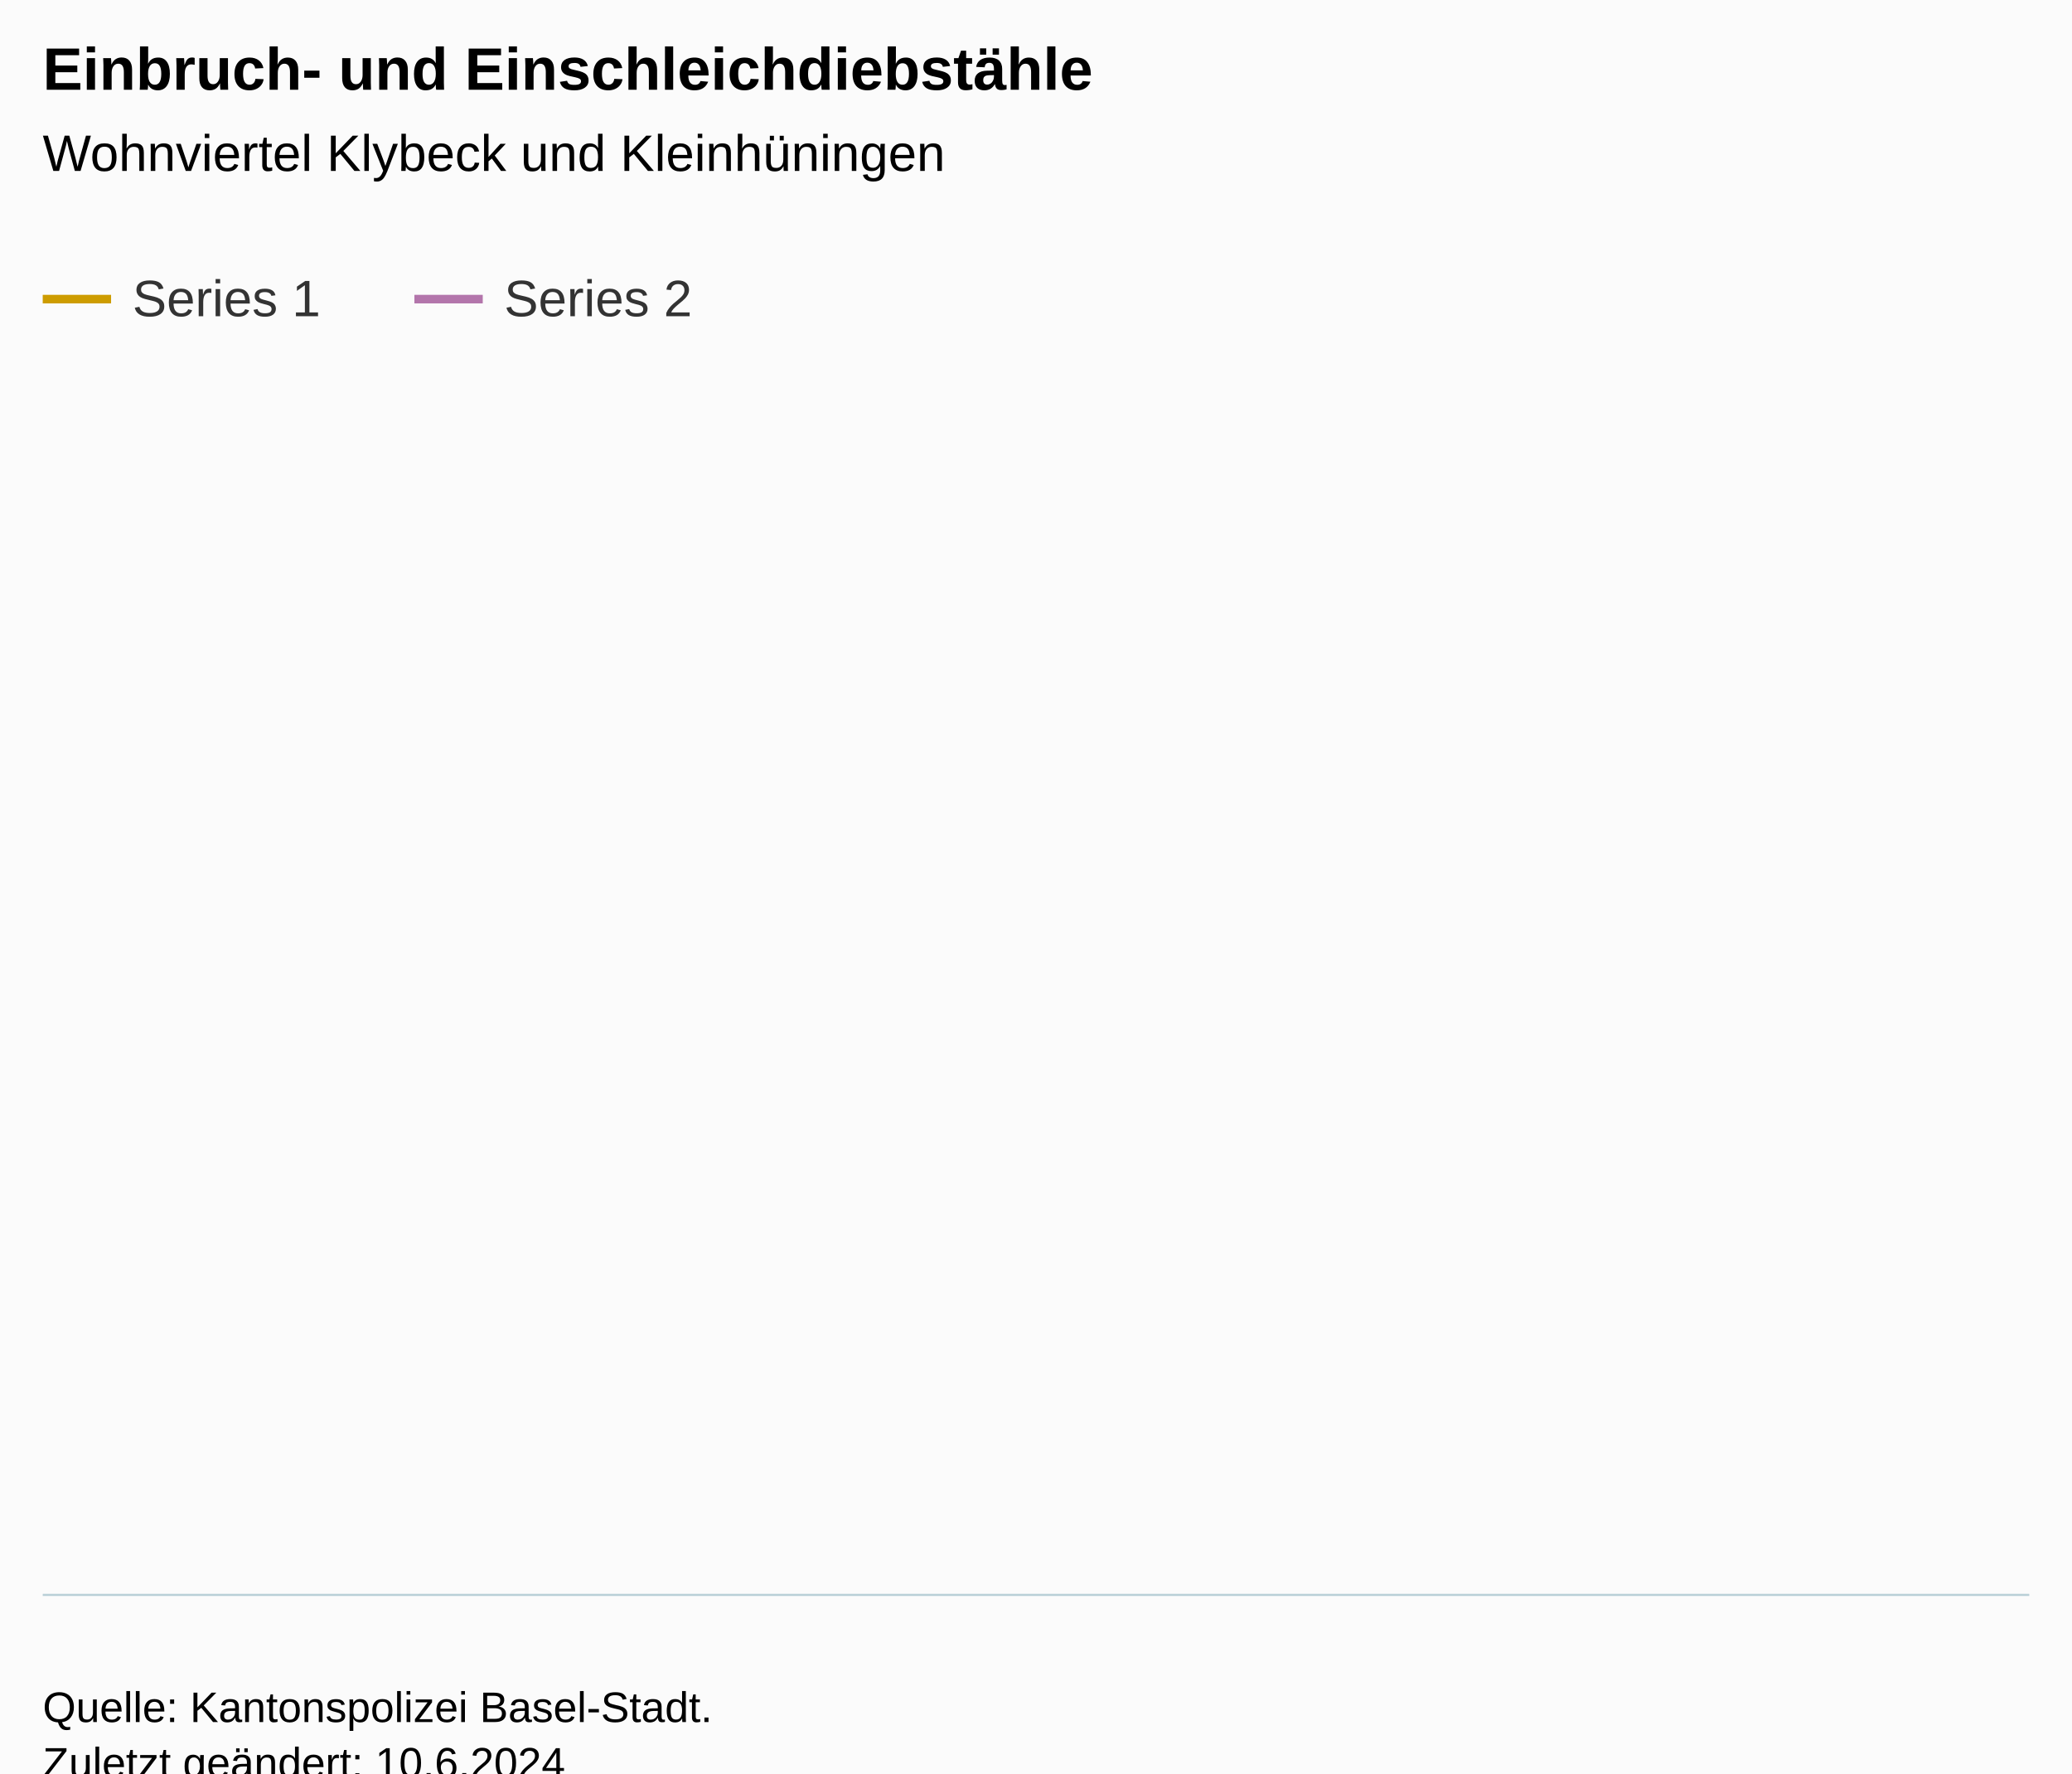
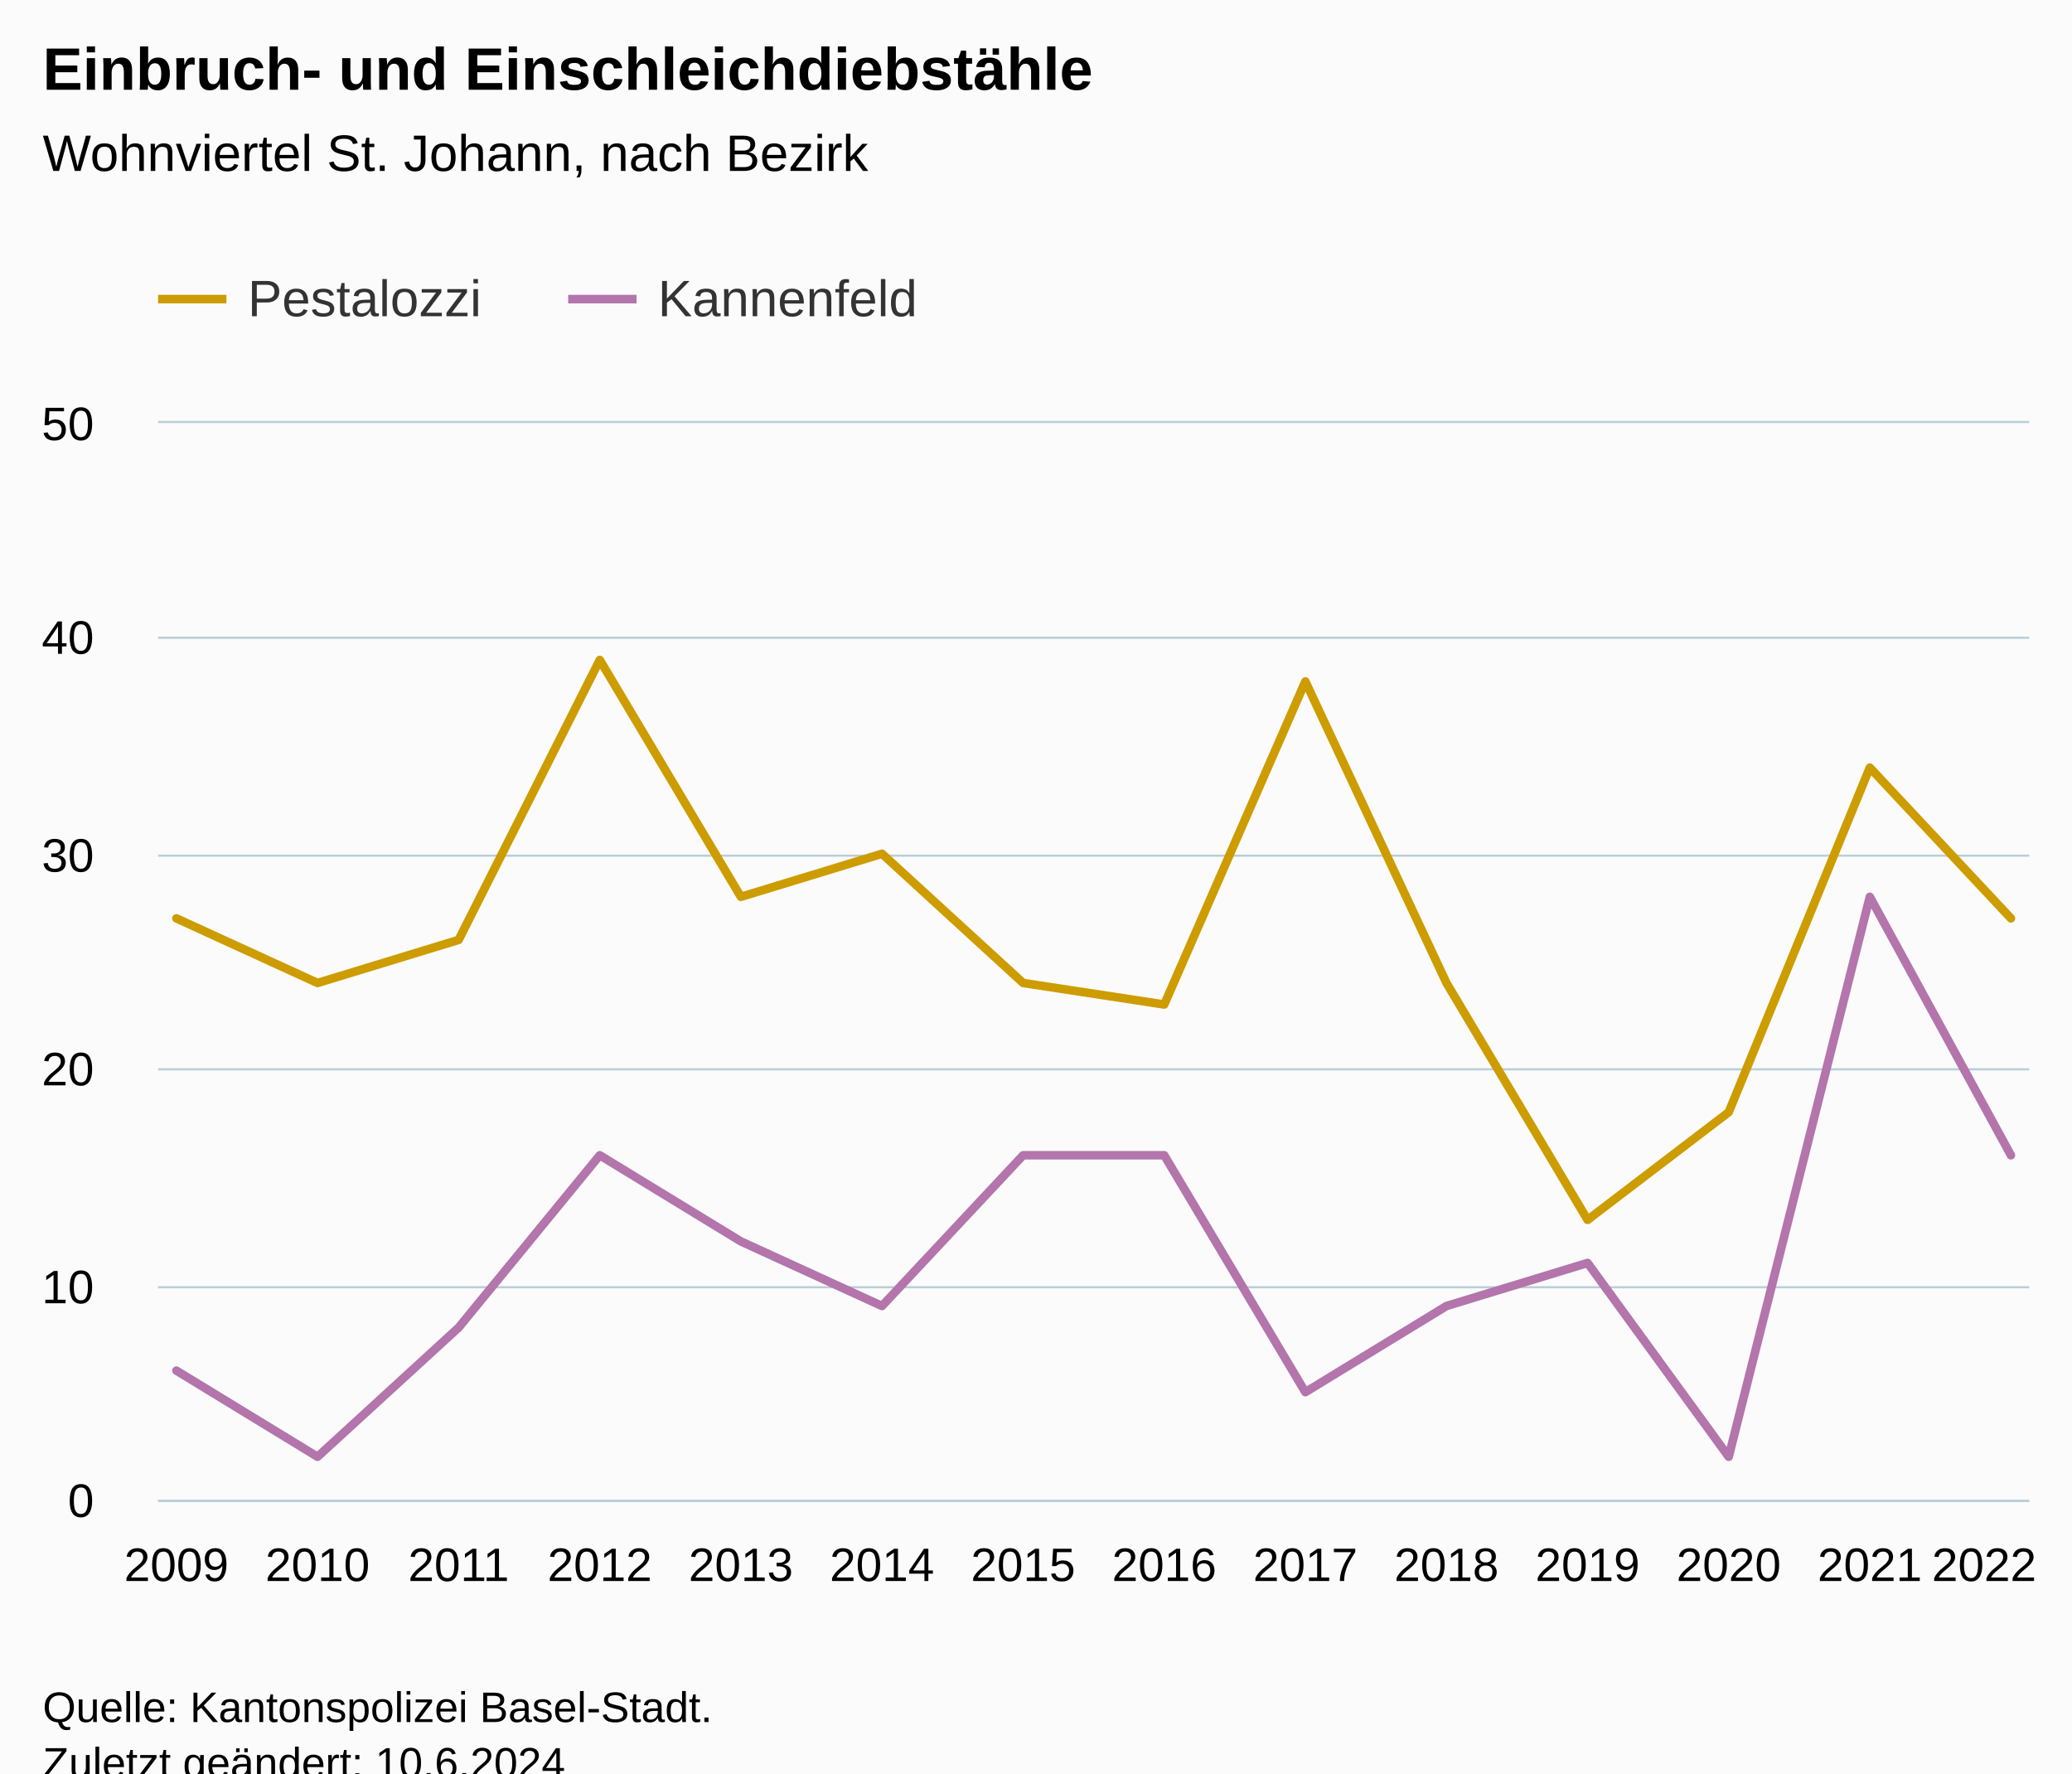
<svg xmlns="http://www.w3.org/2000/svg" version="1.1" class="highcharts-root" style="font-family:Arial;font-size:12px;" viewBox="0 0 485 415">
  <defs>
-     <clipPath id="highcharts-9buuq9c-7-">
-       <rect x="0" y="0" width="465" height="274" fill="none" />
+     <clipPath id="highcharts-z8kiiuq-35-">
+       <rect x="0" y="0" width="438" height="252" fill="none" />
    </clipPath>
-     <clipPath id="highcharts-9buuq9c-8-">
-       <rect x="0" y="0" width="465" height="274" fill="none" />
+     <clipPath id="highcharts-z8kiiuq-50-">
+       <rect x="0" y="0" width="438" height="252" fill="none" />
    </clipPath>
-     <clipPath id="highcharts-9buuq9c-9-">
-       <rect x="10" y="99" width="465" height="274" fill="none" />
+     <clipPath id="highcharts-z8kiiuq-65-">
+       <rect x="37" y="99" width="438" height="252" fill="none" />
    </clipPath>
  </defs>
  <rect fill="#fbfbfb" class="highcharts-background" x="0" y="0" width="485" height="428" rx="0" ry="0" />
-   <rect fill="none" class="highcharts-plot-background" x="10" y="99" width="465" height="274" />
+   <rect fill="none" class="highcharts-plot-background" x="37" y="99" width="438" height="252" />
  <g class="highcharts-pane-group" data-z-index="0" />
-   <g class="highcharts-grid highcharts-xaxis-grid" data-z-index="1" />
-   <g class="highcharts-grid highcharts-yaxis-grid" data-z-index="1" />
-   <rect fill="none" class="highcharts-plot-border" data-z-index="1" x="10" y="99" width="465" height="274" />
+   <g class="highcharts-grid highcharts-xaxis-grid" data-z-index="1">
+     <path fill="none" data-z-index="1" class="highcharts-grid-line" d="M 40.5 99 L 40.5 351" opacity="1" />
+     <path fill="none" data-z-index="1" class="highcharts-grid-line" d="M 73.5 99 L 73.5 351" opacity="1" />
+     <path fill="none" data-z-index="1" class="highcharts-grid-line" d="M 106.5 99 L 106.5 351" opacity="1" />
+     <path fill="none" data-z-index="1" class="highcharts-grid-line" d="M 139.5 99 L 139.5 351" opacity="1" />
+     <path fill="none" data-z-index="1" class="highcharts-grid-line" d="M 172.5 99 L 172.5 351" opacity="1" />
+     <path fill="none" data-z-index="1" class="highcharts-grid-line" d="M 205.5 99 L 205.5 351" opacity="1" />
+     <path fill="none" data-z-index="1" class="highcharts-grid-line" d="M 238.5 99 L 238.5 351" opacity="1" />
+     <path fill="none" data-z-index="1" class="highcharts-grid-line" d="M 272.5 99 L 272.5 351" opacity="1" />
+     <path fill="none" data-z-index="1" class="highcharts-grid-line" d="M 305.5 99 L 305.5 351" opacity="1" />
+     <path fill="none" data-z-index="1" class="highcharts-grid-line" d="M 338.5 99 L 338.5 351" opacity="1" />
+     <path fill="none" data-z-index="1" class="highcharts-grid-line" d="M 371.5 99 L 371.5 351" opacity="1" />
+     <path fill="none" data-z-index="1" class="highcharts-grid-line" d="M 404.5 99 L 404.5 351" opacity="1" />
+     <path fill="none" data-z-index="1" class="highcharts-grid-line" d="M 437.5 99 L 437.5 351" opacity="1" />
+     <path fill="none" data-z-index="1" class="highcharts-grid-line" d="M 470.5 99 L 470.5 351" opacity="1" />
+   </g>
+   <g class="highcharts-grid highcharts-yaxis-grid" data-z-index="1">
+     <path fill="none" stroke="#B9CFD7" stroke-width="0.5" data-z-index="1" class="highcharts-grid-line" d="M 37 351.25 L 475 351.25" opacity="1" />
+     <path fill="none" stroke="#B9CFD7" stroke-width="0.5" data-z-index="1" class="highcharts-grid-line" d="M 37 301.25 L 475 301.25" opacity="1" />
+     <path fill="none" stroke="#B9CFD7" stroke-width="0.5" data-z-index="1" class="highcharts-grid-line" d="M 37 250.25 L 475 250.25" opacity="1" />
+     <path fill="none" stroke="#B9CFD7" stroke-width="0.5" data-z-index="1" class="highcharts-grid-line" d="M 37 200.25 L 475 200.25" opacity="1" />
+     <path fill="none" stroke="#B9CFD7" stroke-width="0.5" data-z-index="1" class="highcharts-grid-line" d="M 37 149.25 L 475 149.25" opacity="1" />
+     <path fill="none" stroke="#B9CFD7" stroke-width="0.5" data-z-index="1" class="highcharts-grid-line" d="M 37 98.75 L 475 98.75" opacity="1" />
+   </g>
+   <rect fill="none" class="highcharts-plot-border" data-z-index="1" x="37" y="99" width="438" height="252" />
  <g class="highcharts-axis highcharts-xaxis" data-z-index="2">
-     <path fill="none" class="highcharts-axis-line" stroke="#B9CFD7" stroke-width="0.5" data-z-index="7" d="M 10 373.25 L 475 373.25" />
+     <path fill="none" class="highcharts-axis-line" stroke="#B9CFD7" stroke-width="0.5" data-z-index="7" d="M 37 351.25 L 475 351.25" />
  </g>
  <g class="highcharts-axis highcharts-yaxis" data-z-index="2">
-     <path fill="none" class="highcharts-axis-line" data-z-index="7" d="M 10 99 L 10 373" />
+     <path fill="none" class="highcharts-axis-line" data-z-index="7" d="M 37 99 L 37 351" />
  </g>
  <g class="highcharts-series-group" data-z-index="3">
-     <g class="highcharts-series highcharts-series-0 highcharts-line-series" data-z-index="0.1" opacity="1" transform="translate(10,99) scale(1 1)" clip-path="url(#highcharts-9buuq9c-8-)" />
-     <g class="highcharts-markers highcharts-series-0 highcharts-line-series" data-z-index="0.1" opacity="1" transform="translate(10,99) scale(1 1)" clip-path="none" />
-     <g class="highcharts-series highcharts-series-1 highcharts-line-series" data-z-index="0.1" opacity="1" transform="translate(10,99) scale(1 1)" clip-path="url(#highcharts-9buuq9c-8-)" />
-     <g class="highcharts-markers highcharts-series-1 highcharts-line-series" data-z-index="0.1" opacity="1" transform="translate(10,99) scale(1 1)" clip-path="none" />
+     <g class="highcharts-series highcharts-series-0 highcharts-line-series" data-z-index="0.1" opacity="1" transform="translate(37,99) scale(1 1)" clip-path="url(#highcharts-z8kiiuq-50-)">
+       <path fill="none" d="M 4.294 115.92 L 37.326 131.04 L 70.357 120.96 L 103.389 55.44 L 136.421 110.88 L 169.452 100.8 L 202.484 131.04 L 235.516 136.08 L 268.548 60.48 L 301.579 131.04 L 334.611 186.48 L 367.643 161.28 L 400.674 80.64 L 433.706 115.92" class="highcharts-graph" data-z-index="1" stroke="#cd9c00" stroke-width="2" stroke-linejoin="round" stroke-linecap="round" />
+     </g>
+     <g class="highcharts-markers highcharts-series-0 highcharts-line-series" data-z-index="0.1" opacity="1" transform="translate(37,99) scale(1 1)" clip-path="none" />
+     <g class="highcharts-series highcharts-series-1 highcharts-line-series" data-z-index="0.1" opacity="1" transform="translate(37,99) scale(1 1)" clip-path="url(#highcharts-z8kiiuq-50-)">
+       <path fill="none" d="M 4.294 221.76 L 37.326 241.92 L 70.357 211.68 L 103.389 171.36 L 136.421 191.52 L 169.452 206.64 L 202.484 171.36 L 235.516 171.36 L 268.548 226.8 L 301.579 206.64 L 334.611 196.56 L 367.643 241.92 L 400.674 110.88 L 433.706 171.36" class="highcharts-graph" data-z-index="1" stroke="#b375ab" stroke-width="2" stroke-linejoin="round" stroke-linecap="round" />
+     </g>
+     <g class="highcharts-markers highcharts-series-1 highcharts-line-series" data-z-index="0.1" opacity="1" transform="translate(37,99) scale(1 1)" clip-path="none" />
  </g>
  <text x="10" text-anchor="start" class="highcharts-title" data-z-index="4" style="color:#000000;font-size:14px;font-weight:bold;fill:#000000;" y="21">
    <tspan>Einbruch- und Einschleichdiebstähle</tspan>
  </text>
  <text x="10" text-anchor="start" class="highcharts-subtitle" data-z-index="4" style="color:#000000;font-size:12px;font-weight:normal;fill:#000000;" y="40">
-     <tspan>Wohnviertel Klybeck und Kleinhüningen</tspan>
+     <tspan>Wohnviertel St. Johann, nach Bezirk</tspan>
  </text>
  <text x="10" text-anchor="start" class="highcharts-caption" data-z-index="4" style="color:#666666;fill:#666666;" y="385" />
-   <g class="highcharts-legend" data-z-index="7" transform="translate(2,56)">
-     <rect fill="none" class="highcharts-legend-box" rx="0" ry="0" x="0" y="0" width="170" height="31" visibility="visible" />
+   <g class="highcharts-legend" data-z-index="7" transform="translate(29,56)">
+     <rect fill="none" class="highcharts-legend-box" rx="0" ry="0" x="0" y="0" width="196" height="31" visibility="visible" />
    <g data-z-index="1">
      <g>
        <g class="highcharts-legend-item highcharts-line-series highcharts-color-undefined highcharts-series-0" data-z-index="1" transform="translate(8,3)">
          <path fill="none" d="M 0 11 L 16 11" class="highcharts-graph" stroke="#cd9c00" stroke-width="2" />
          <text x="21" style="color:#333333;cursor:pointer;font-size:12px;font-weight:normal;fill:#333333;" text-anchor="start" data-z-index="2" y="15">
-             <tspan>Series 1</tspan>
+             <tspan>Pestalozzi</tspan>
          </text>
        </g>
-         <g class="highcharts-legend-item highcharts-line-series highcharts-color-undefined highcharts-series-1" data-z-index="1" transform="translate(95,3)">
+         <g class="highcharts-legend-item highcharts-line-series highcharts-color-undefined highcharts-series-1" data-z-index="1" transform="translate(104,3)">
          <path fill="none" d="M 0 11 L 16 11" class="highcharts-graph" stroke="#b375ab" stroke-width="2" />
          <text x="21" y="15" style="color:#333333;cursor:pointer;font-size:12px;font-weight:normal;fill:#333333;" text-anchor="start" data-z-index="2">
-             <tspan>Series 2</tspan>
+             <tspan>Kannenfeld</tspan>
          </text>
        </g>
      </g>
    </g>
  </g>
-   <g class="highcharts-axis-labels highcharts-xaxis-labels" data-z-index="7" />
-   <g class="highcharts-axis-labels highcharts-yaxis-labels" data-z-index="7" />
+   <g class="highcharts-axis-labels highcharts-xaxis-labels" data-z-index="7">
+     <text x="41.294" style="color:#000000;cursor:default;font-size:11px;fill:#000000;" text-anchor="middle" transform="translate(0,0)" y="370" opacity="1">2009</text>
+     <text x="74.326" style="color:#000000;cursor:default;font-size:11px;fill:#000000;" text-anchor="middle" transform="translate(0,0)" y="370" opacity="1">2010</text>
+     <text x="107.357" style="color:#000000;cursor:default;font-size:11px;fill:#000000;" text-anchor="middle" transform="translate(0,0)" y="370" opacity="1">2011</text>
+     <text x="140.389" style="color:#000000;cursor:default;font-size:11px;fill:#000000;" text-anchor="middle" transform="translate(0,0)" y="370" opacity="1">2012</text>
+     <text x="173.421" style="color:#000000;cursor:default;font-size:11px;fill:#000000;" text-anchor="middle" transform="translate(0,0)" y="370" opacity="1">2013</text>
+     <text x="206.452" style="color:#000000;cursor:default;font-size:11px;fill:#000000;" text-anchor="middle" transform="translate(0,0)" y="370" opacity="1">2014</text>
+     <text x="239.484" style="color:#000000;cursor:default;font-size:11px;fill:#000000;" text-anchor="middle" transform="translate(0,0)" y="370" opacity="1">2015</text>
+     <text x="272.516" style="color:#000000;cursor:default;font-size:11px;fill:#000000;" text-anchor="middle" transform="translate(0,0)" y="370" opacity="1">2016</text>
+     <text x="305.548" style="color:#000000;cursor:default;font-size:11px;fill:#000000;" text-anchor="middle" transform="translate(0,0)" y="370" opacity="1">2017</text>
+     <text x="338.579" style="color:#000000;cursor:default;font-size:11px;fill:#000000;" text-anchor="middle" transform="translate(0,0)" y="370" opacity="1">2018</text>
+     <text x="371.611" style="color:#000000;cursor:default;font-size:11px;fill:#000000;" text-anchor="middle" transform="translate(0,0)" y="370" opacity="1">2019</text>
+     <text x="404.643" style="color:#000000;cursor:default;font-size:11px;fill:#000000;" text-anchor="middle" transform="translate(0,0)" y="370" opacity="1">2020</text>
+     <text x="437.674" style="color:#000000;cursor:default;font-size:11px;fill:#000000;" text-anchor="middle" transform="translate(0,0)" y="370" opacity="1">2021</text>
+     <text x="464.43" style="color:#000000;cursor:default;font-size:11px;fill:#000000;" text-anchor="middle" transform="translate(0,0)" y="370" opacity="1">
+       <tspan>2022</tspan>
+     </text>
+   </g>
+   <g class="highcharts-axis-labels highcharts-yaxis-labels" data-z-index="7">
+     <text x="22" style="color:#000000;cursor:default;font-size:11px;fill:#000000;" text-anchor="end" transform="translate(0,0)" y="355" opacity="1">0</text>
+     <text x="22" style="color:#000000;cursor:default;font-size:11px;fill:#000000;" text-anchor="end" transform="translate(0,0)" y="305" opacity="1">10</text>
+     <text x="22" style="color:#000000;cursor:default;font-size:11px;fill:#000000;" text-anchor="end" transform="translate(0,0)" y="254" opacity="1">20</text>
+     <text x="22" style="color:#000000;cursor:default;font-size:11px;fill:#000000;" text-anchor="end" transform="translate(0,0)" y="204" opacity="1">30</text>
+     <text x="22" style="color:#000000;cursor:default;font-size:11px;fill:#000000;" text-anchor="end" transform="translate(0,0)" y="153" opacity="1">40</text>
+     <text x="22" style="color:#000000;cursor:default;font-size:11px;fill:#000000;" text-anchor="end" transform="translate(0,0)" y="103" opacity="1">50</text>
+   </g>
  <text x="10" class="highcharts-credits" text-anchor="start" data-z-index="8" style="cursor:default;color:#000000;font-size:10px;fill:#000000;" y="403">
    <tspan>Quelle: Kantonspolizei Basel-Stadt.</tspan>
    <tspan x="10" dy="13">Zuletzt geändert: 10.6.2024</tspan>
  </text>
-   <g class="highcharts-control-points" data-z-index="99" clip-path="url(#highcharts-9buuq9c-9-)" />
+   <g class="highcharts-control-points" data-z-index="99" clip-path="url(#highcharts-z8kiiuq-65-)" />
</svg>
